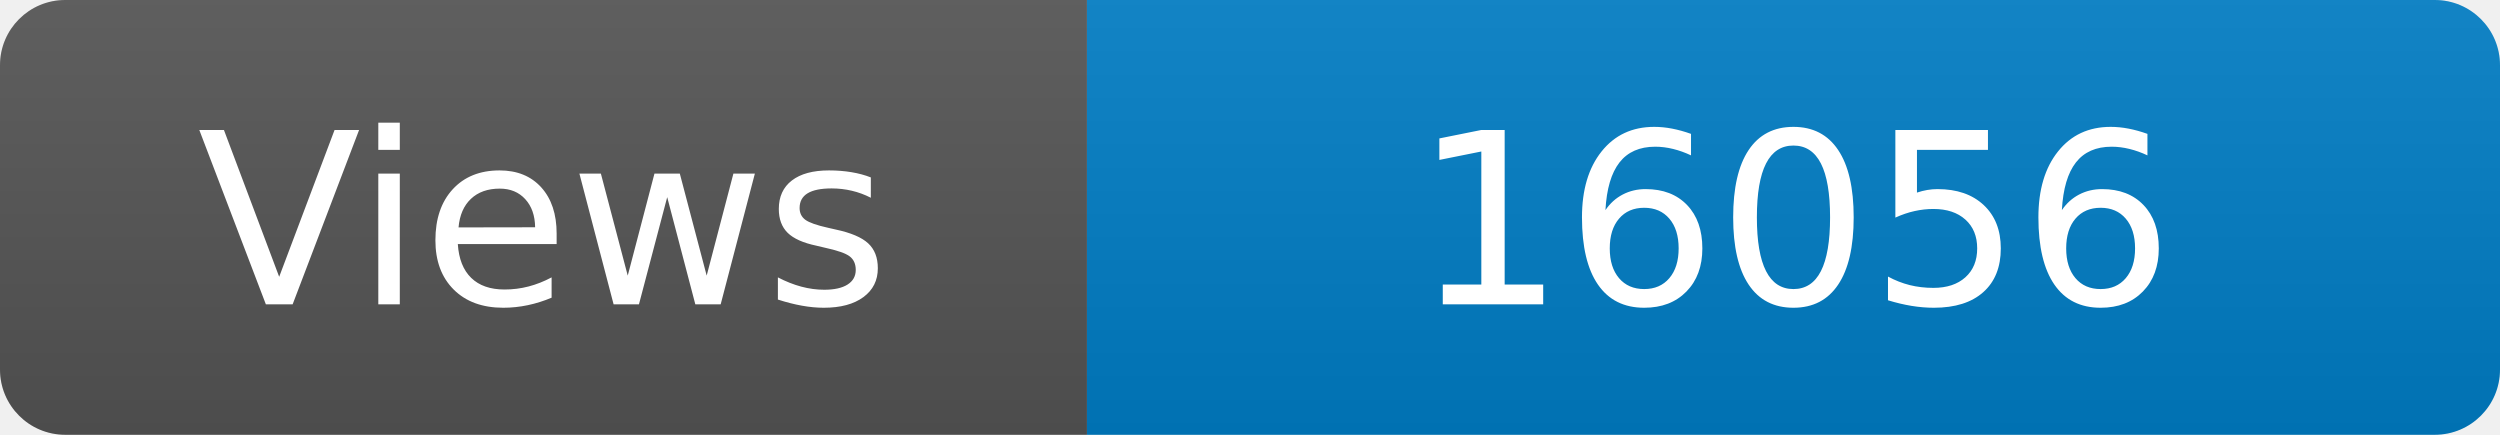
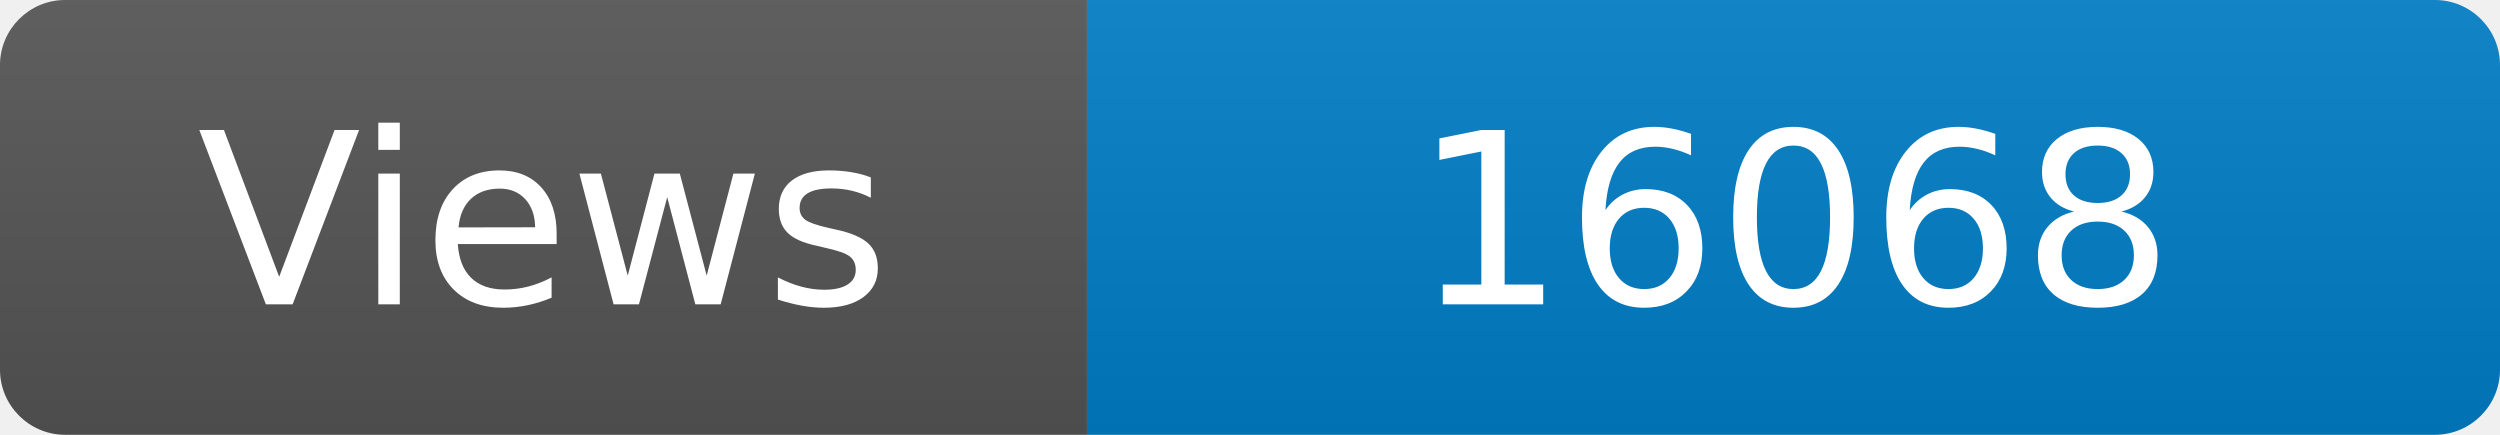
<svg xmlns="http://www.w3.org/2000/svg" width="115" height="20" role="img" aria-label="Maintained?: yes">
  <linearGradient id="s" x2="0" y2="100%">
    <stop offset="0" stop-color="#bbb" stop-opacity=".1" />
    <stop offset="1" stop-opacity=".1" />
  </linearGradient>
  <clipPath id="r">
    <rect width="115" height="20" rx="3" fill="#fff" />
  </clipPath>
  <g clip-path="url(#r)">
    <rect width="50" height="20" fill="#555" />
    <rect x="50" width="160" height="20" fill="#007ec6" />
    <rect width="115" height="20" fill="url(#s)" />
  </g>
  <g fill="#fff" text-anchor="middle" font-family="Verdana,Geneva,DejaVu Sans,sans-serif" font-size="110">
    <text x="250" y="140" transform="scale(.1)" fill="#fff">Views</text>
-     <text x="825" y="140" transform="scale(.1)" fill="#fff">16056</text>
+     <text x="825" y="140" transform="scale(.1)" fill="#fff">16068</text>
  </g>
</svg>
